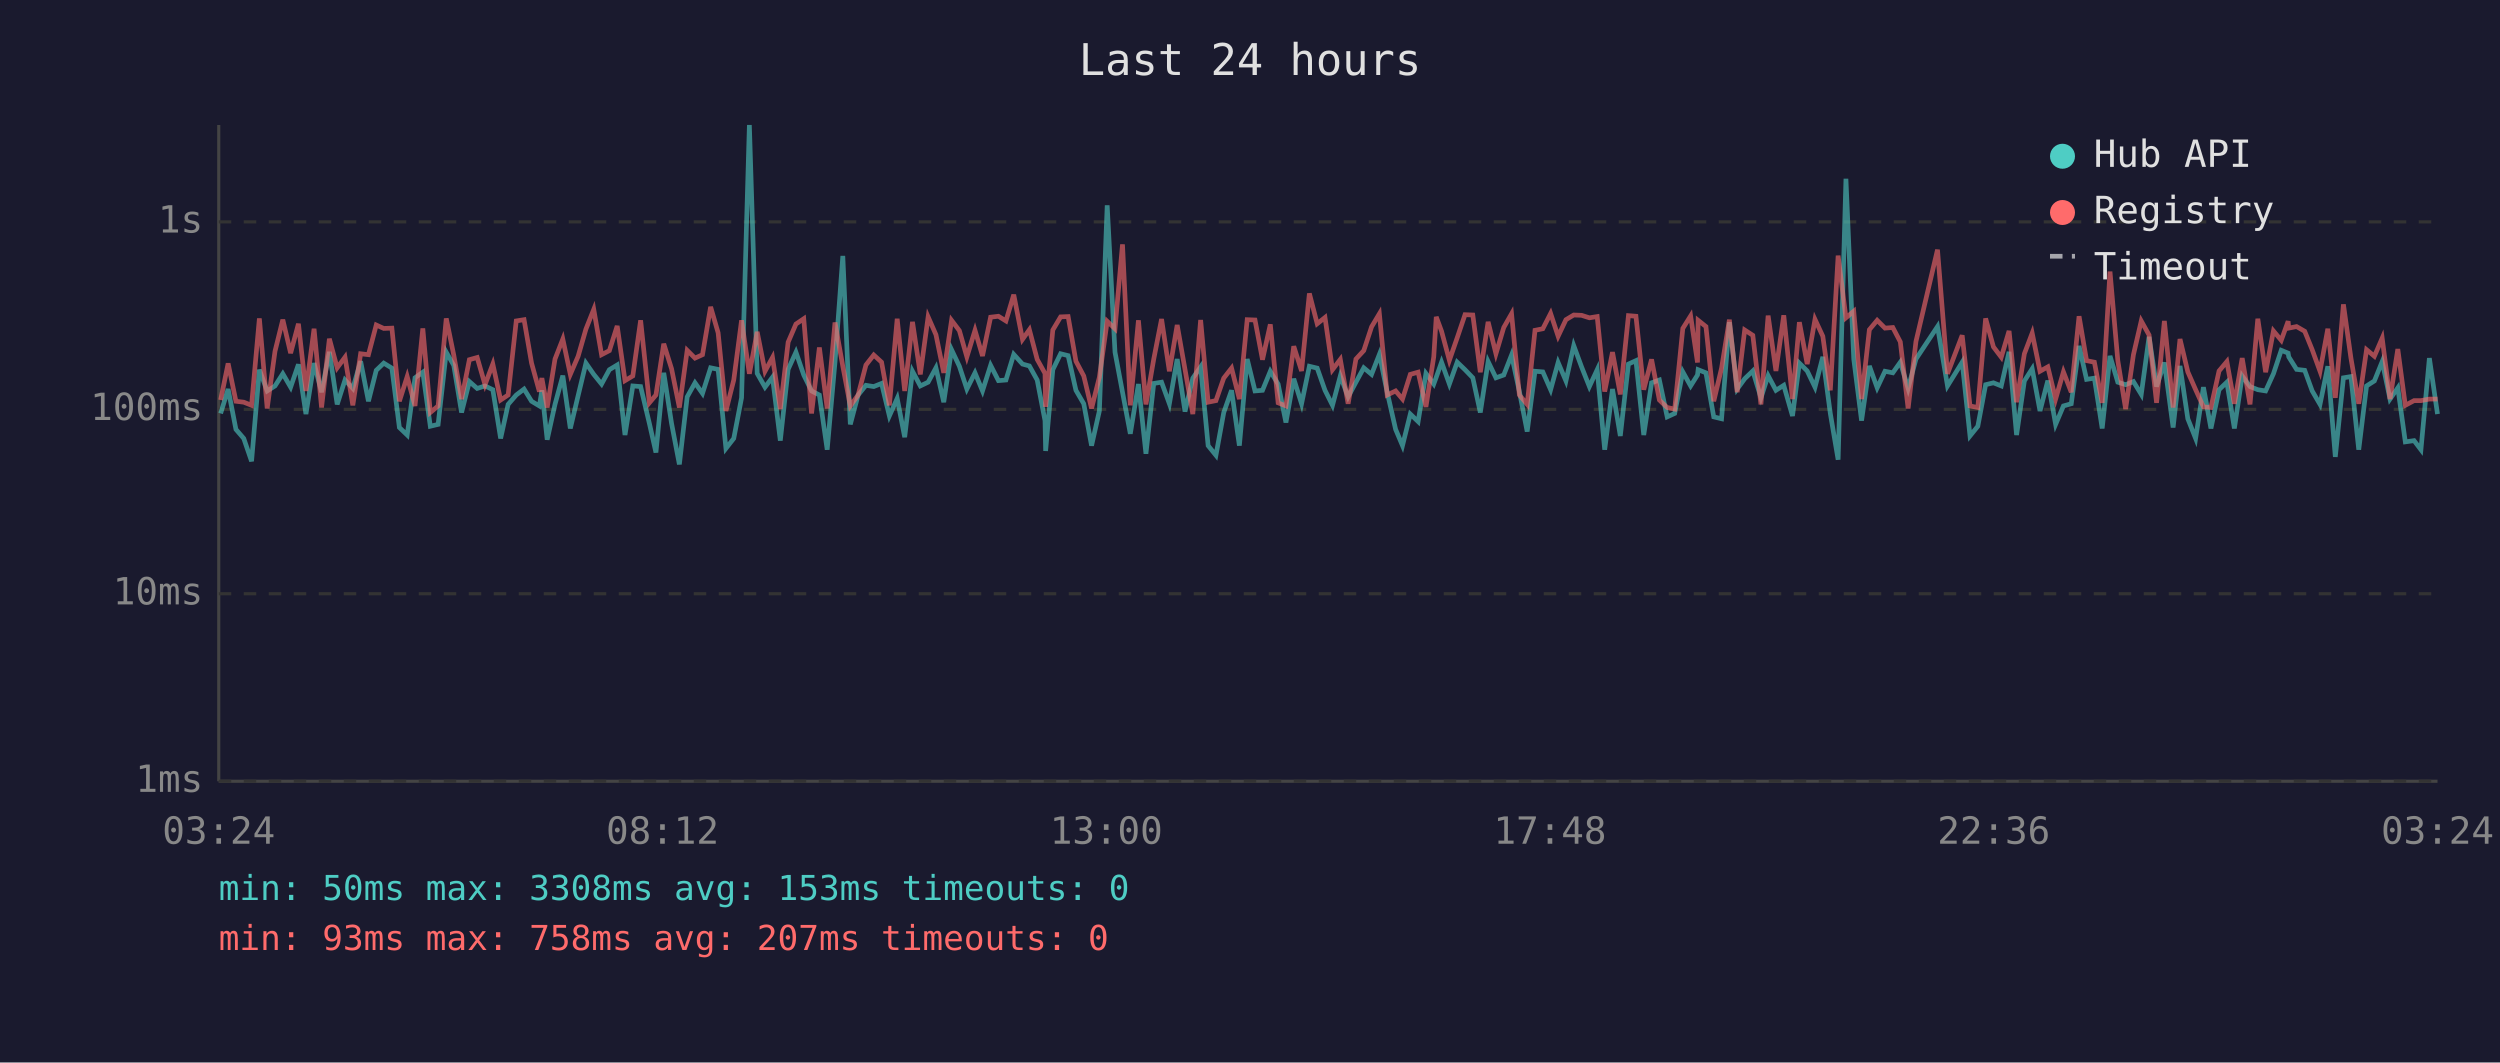
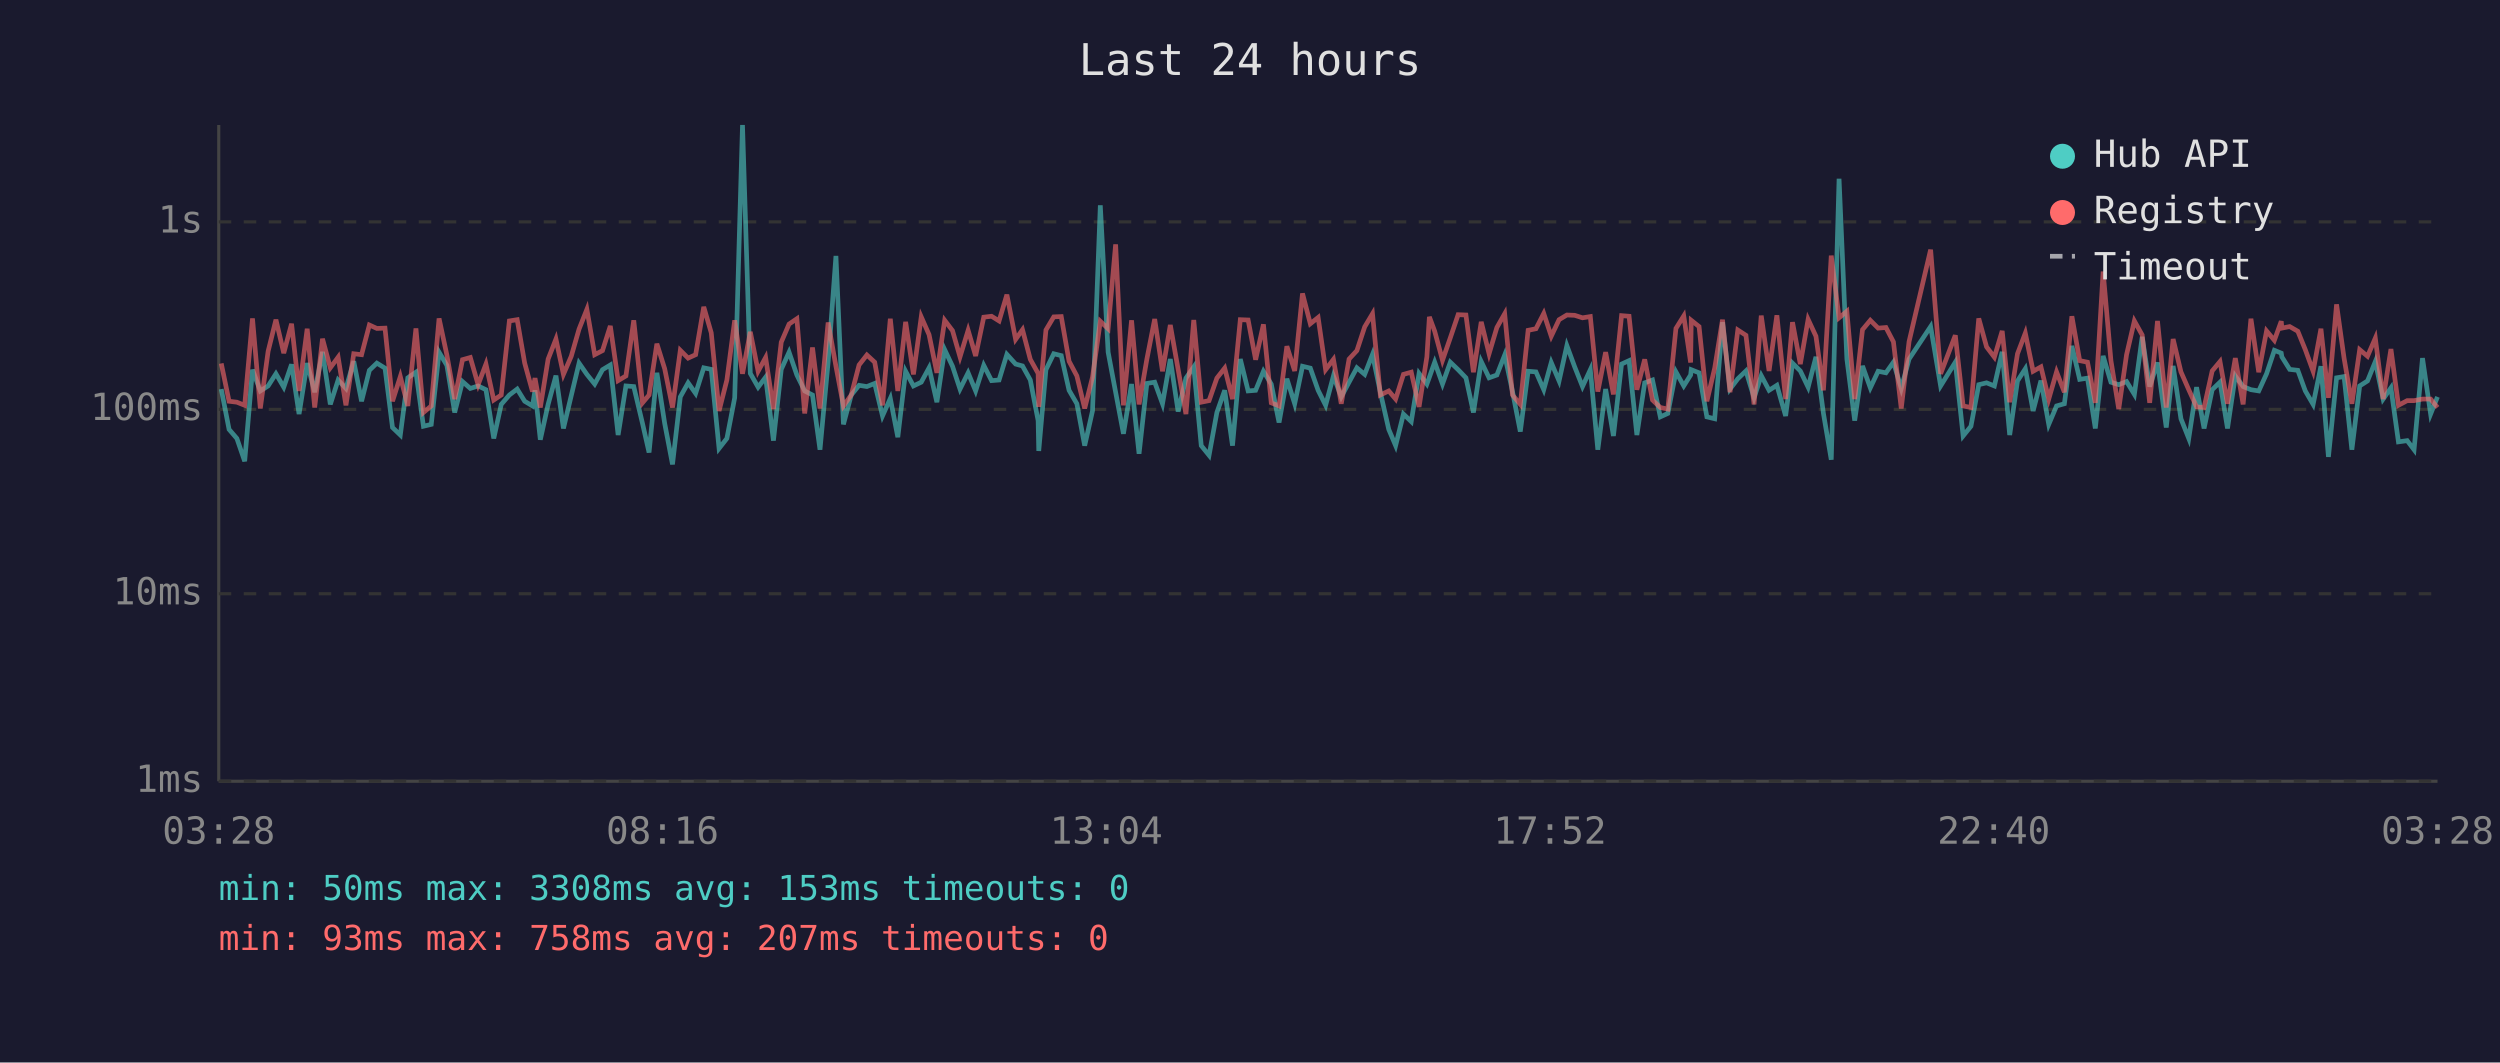
<svg xmlns="http://www.w3.org/2000/svg" viewBox="0 0 800 340" font-family="monospace" font-size="12">
  <rect width="800" height="340" fill="#1a1a2e" />
  <text x="400" y="24" fill="#e0e0e0" font-size="14" text-anchor="middle">Last 24 hours</text>
  <line x1="70" y1="40" x2="70" y2="250" stroke="#444" stroke-width="1" />
  <line x1="70" y1="250" x2="780" y2="250" stroke="#444" stroke-width="1" />
  <line x1="70" y1="250" x2="780" y2="250" stroke="#333" stroke-width="1" stroke-dasharray="4" />
  <text x="65" y="250" fill="#888" text-anchor="end" dominant-baseline="middle">1ms</text>
  <line x1="70" y1="190" x2="780" y2="190" stroke="#333" stroke-width="1" stroke-dasharray="4" />
  <text x="65" y="190" fill="#888" text-anchor="end" dominant-baseline="middle">10ms</text>
  <line x1="70" y1="131" x2="780" y2="131" stroke="#333" stroke-width="1" stroke-dasharray="4" />
  <text x="65" y="131" fill="#888" text-anchor="end" dominant-baseline="middle">100ms</text>
  <line x1="70" y1="71" x2="780" y2="71" stroke="#333" stroke-width="1" stroke-dasharray="4" />
  <text x="65" y="71" fill="#888" text-anchor="end" dominant-baseline="middle">1s</text>
-   <text x="70" y="270" fill="#888" text-anchor="middle">03:24</text>
-   <text x="212" y="270" fill="#888" text-anchor="middle">08:12</text>
-   <text x="354" y="270" fill="#888" text-anchor="middle">13:00</text>
-   <text x="496" y="270" fill="#888" text-anchor="middle">17:48</text>
-   <text x="638" y="270" fill="#888" text-anchor="middle">22:36</text>
-   <text x="780" y="270" fill="#888" text-anchor="middle">03:24</text>
-   <polyline points="70.6,132.3 73.0,124.5 75.5,137.4 78.0,140.3 80.5,147.6 83.0,118.3 85.5,125.1 88.0,123.5 90.5,119.6 93.0,123.9 95.5,116.6 97.9,132.5 100.5,116.2 102.9,125.5 105.4,112.6 107.9,129.4 110.4,121.6 112.9,124.3 115.4,115.6 117.9,128.4 120.4,118.5 122.8,116.2 125.4,117.8 127.8,136.8 130.3,139.2 132.8,120.9 135.3,119.1 137.7,136.4 140.2,135.8 142.8,112.7 145.2,116.9 147.7,132.0 150.2,122.1 152.7,124.3 155.2,123.5 157.7,124.7 160.2,140.3 162.6,129.4 165.2,126.4 167.7,124.5 170.1,128.4 172.6,129.9 173.4,124.9 175.1,140.7 177.6,129.4 180.1,120.2 182.5,137.1 185.0,126.6 187.5,116.2 190.0,119.8 192.5,122.9 195.0,118.3 197.5,116.8 200.0,139.2 202.5,123.5 205.0,123.7 207.8,135.5 209.9,144.8 212.4,119.3 214.9,135.5 217.4,148.6 219.9,127.0 222.4,122.5 224.8,125.9 227.4,117.7 229.8,118.2 232.3,143.5 234.8,140.3 237.3,127.3 239.8,40.0 242.3,119.5 244.8,123.9 247.2,120.7 249.7,141.0 252.2,118.2 254.7,112.7 257.2,120.0 259.7,125.1 262.2,126.4 264.7,143.9 267.2,115.9 269.7,81.9 272.1,135.8 274.6,126.4 277.1,123.3 279.6,123.7 282.1,122.7 284.6,133.1 287.1,127.5 289.5,139.9 292.0,118.8 294.5,123.5 297.0,122.3 299.5,117.7 302.0,128.7 304.5,111.9 307.0,117.2 309.4,124.5 312.0,119.3 314.4,125.1 317.0,116.9 319.5,121.8 321.9,121.6 324.4,113.4 327.2,116.5 329.4,117.1 331.9,121.6 334.4,134.6 334.6,144.3 336.9,118.3 339.4,113.2 341.8,113.8 344.3,124.9 346.8,129.2 349.3,142.6 351.8,131.5 354.3,65.7 356.8,112.7 359.2,125.5 361.7,138.8 364.3,122.9 366.7,145.2 369.2,122.7 371.7,122.3 374.2,129.2 376.7,114.9 379.2,131.7 381.7,121.0 384.2,117.4 386.6,142.6 389.1,145.7 391.6,132.0 394.1,124.9 396.6,142.6 399.1,114.9 401.6,125.1 404.0,124.9 406.5,118.8 409.0,122.9 411.5,135.2 414.0,121.2 416.5,129.2 419.0,117.2 421.5,117.8 424.0,124.9 426.4,129.7 428.9,120.3 431.4,127.0 433.9,122.3 436.4,117.7 438.9,119.8 441.4,113.4 443.9,125.5 446.6,137.4 448.8,142.6 451.3,132.5 453.8,134.9 456.3,119.5 458.8,122.9 459.6,120.7 461.3,115.9 463.8,122.9 466.3,115.9 468.8,118.3 471.3,120.9 473.7,132.0 476.2,115.7 478.7,120.9 481.2,120.0 483.7,113.6 486.2,125.3 488.7,138.1 491.2,118.8 493.7,119.0 496.2,124.7 498.6,116.0 501.1,121.9 503.6,110.6 506.1,117.4 508.6,123.7 511.1,118.3 513.5,143.9 516.0,124.5 518.5,139.5 521.1,116.5 523.5,115.4 526.0,139.2 528.5,122.5 531.0,121.6 533.5,133.4 535.9,132.3 538.5,119.0 541.0,123.5 543.2,120.0 543.4,118.3 545.9,119.3 548.4,133.4 550.9,134.0 553.4,103.1 555.9,124.5 558.3,121.2 560.9,118.7 563.5,127.3 565.8,120.2 568.3,124.9 570.8,123.3 573.6,133.1 575.8,116.2 578.3,118.7 580.8,123.9 583.3,114.2 585.7,132.3 588.2,147.1 590.7,57.2 593.2,114.9 595.7,134.6 598.2,117.1 600.7,124.1 603.2,118.8 605.7,119.3 608.1,115.9 610.6,124.3 613.1,114.9 620.0,104.5 623.2,123.5 627.9,115.9 630.4,139.5 632.9,136.4 635.4,123.1 637.9,122.5 640.4,123.5 642.9,112.6 645.3,139.2 647.8,121.9 650.3,118.0 652.8,131.5 655.3,121.8 657.8,135.8 660.3,129.9 662.8,129.2 665.3,110.7 667.7,121.4 670.2,121.0 672.7,137.1 675.2,113.9 677.7,122.3 680.2,123.1 682.7,122.1 685.2,126.2 687.7,107.8 690.1,123.7 692.6,116.0 695.4,136.8 697.6,117.1 700.1,134.0 702.6,140.3 705.1,123.9 707.5,137.1 710.1,124.7 712.6,122.3 715.0,137.1 717.5,120.3 720.0,123.7 722.5,124.7 725.0,125.1 727.5,119.6 730.0,112.1 732.2,113.0 732.4,114.2 734.9,118.2 737.5,118.5 739.9,125.1 742.4,129.4 744.9,117.2 747.3,146.2 749.9,120.9 752.3,120.5 754.8,143.9 757.3,123.5 759.8,121.9 762.3,115.7 764.8,127.7 767.3,124.1 769.7,141.4 772.5,141.0 774.7,143.9 777.4,114.6 780.0,132.5" fill="none" stroke="#4ecdc4" stroke-width="1.5" opacity="0.6" />
-   <polyline points="70.6,128.0 73.0,116.3 75.5,128.4 78.0,128.7 80.5,129.7 83.0,101.9 85.5,130.7 88.0,112.4 90.5,102.3 93.0,113.0 95.5,103.6 97.9,125.1 100.5,105.2 102.9,130.4 105.4,108.4 107.9,117.7 110.4,114.3 112.9,129.7 115.4,113.2 117.9,113.5 120.4,104.0 122.8,105.1 125.4,105.0 127.8,128.4 130.3,120.5 132.8,129.9 135.3,105.1 137.7,132.0 140.2,129.9 142.8,101.9 145.2,113.6 147.7,127.7 150.2,115.1 152.7,114.4 155.2,123.1 157.7,116.5 160.2,128.0 162.6,126.4 165.2,102.7 167.7,102.3 170.1,116.2 172.6,125.3 173.4,121.0 175.1,130.4 177.6,114.9 180.1,108.5 182.5,119.8 185.0,114.0 187.5,105.3 190.0,99.0 192.5,113.5 195.0,112.2 197.5,104.3 200.0,121.8 202.5,120.3 205.0,102.5 207.8,128.9 209.9,126.4 212.4,110.0 214.9,118.0 217.4,130.4 219.9,112.1 222.4,114.6 224.8,113.5 227.4,98.2 229.8,106.5 232.3,131.5 234.8,121.6 237.3,102.5 239.8,119.6 242.3,106.2 244.8,118.8 247.2,114.4 249.7,130.9 252.2,109.5 254.7,103.7 257.2,102.0 259.7,132.3 262.2,111.2 264.7,130.7 267.2,103.2 269.7,117.2 272.1,129.9 274.6,126.4 277.1,116.8 279.6,113.6 282.1,115.9 284.6,129.7 287.1,102.0 289.5,125.1 292.0,103.0 294.5,119.8 297.0,101.4 299.5,107.1 302.0,119.3 304.5,102.5 307.0,105.8 309.4,114.2 312.0,105.7 314.4,113.9 317.0,101.5 319.5,101.2 321.9,102.7 324.4,94.3 327.2,108.6 329.4,105.5 331.9,115.0 334.4,119.5 334.6,130.2 336.9,105.6 339.4,101.4 341.8,101.3 344.3,115.6 346.8,120.3 349.3,130.7 351.8,120.7 354.3,102.8 356.8,105.2 359.2,78.2 361.7,129.7 364.3,102.5 366.7,129.4 369.2,114.9 371.7,102.1 374.2,118.8 376.7,104.0 379.2,118.2 381.7,132.5 384.2,102.4 386.6,128.7 389.1,128.2 391.6,121.0 394.1,117.8 396.6,127.7 399.1,102.3 401.6,102.4 404.0,115.1 406.5,103.8 409.0,128.9 411.5,129.9 414.0,110.8 416.5,118.7 419.0,93.9 421.5,103.6 424.0,101.6 426.4,118.3 428.9,115.0 431.4,129.2 433.9,114.9 436.4,112.2 438.9,104.6 441.4,100.4 443.9,126.4 446.6,125.1 448.8,127.7 451.3,119.8 453.8,119.1 456.3,130.2 458.8,114.2 459.6,101.4 461.3,106.0 463.8,115.3 466.3,108.1 468.8,100.7 471.3,100.8 473.7,119.1 476.2,103.0 478.7,113.2 481.2,104.8 483.7,100.4 486.2,126.4 488.7,129.4 491.2,105.7 493.7,105.2 496.2,100.3 498.6,107.6 501.1,102.3 503.6,100.8 506.1,100.9 508.6,101.7 511.1,101.3 513.5,125.3 516.0,112.7 518.5,126.2 521.1,101.0 523.5,101.2 526.0,124.7 528.5,115.0 531.0,128.0 533.5,130.4 535.9,130.9 538.5,105.1 541.0,101.1 543.2,116.0 543.4,102.5 545.9,104.5 548.4,128.4 550.9,117.8 553.4,102.3 555.9,125.5 558.3,105.6 560.9,107.3 563.5,129.4 565.8,101.0 568.3,118.7 570.8,100.9 573.6,127.7 575.8,103.1 578.3,116.5 580.8,102.2 583.3,107.6 585.7,124.9 588.2,81.8 590.7,101.7 593.2,99.6 595.7,127.7 598.2,105.5 600.7,102.5 603.2,105.0 605.7,104.8 608.1,109.4 610.6,130.7 613.1,109.3 620.0,79.9 623.2,119.6 627.9,107.3 630.4,129.9 632.9,130.4 635.4,101.9 637.9,111.0 640.4,114.3 642.9,105.9 645.3,128.7 647.8,113.2 650.3,106.6 652.8,118.8 655.3,117.4 657.8,127.7 660.3,119.0 662.8,125.5 665.3,101.2 667.7,115.4 670.2,115.9 672.7,128.9 675.2,86.9 677.7,115.4 680.2,130.9 682.7,113.5 685.2,102.7 687.7,107.2 690.1,128.9 692.6,102.7 695.4,130.4 697.6,108.5 700.1,119.0 702.6,124.7 705.1,130.2 707.5,130.4 710.1,118.7 712.6,115.7 715.0,129.2 717.5,114.6 720.0,129.4 722.5,102.0 725.0,119.1 727.5,105.9 730.0,108.9 732.2,102.8 732.4,105.0 734.9,104.5 737.5,106.0 739.9,111.9 742.4,118.8 744.9,105.2 747.3,127.3 749.9,97.4 752.3,114.6 754.8,129.2 757.3,111.9 759.8,114.0 762.3,108.2 764.8,127.7 767.3,111.7 769.7,129.7 772.5,128.2 774.7,128.2 777.4,127.7 780.0,127.7" fill="none" stroke="#ff6b6b" stroke-width="1.5" opacity="0.6" />
+   <text x="70" y="270" fill="#888" text-anchor="middle">03:28</text>
+   <text x="212" y="270" fill="#888" text-anchor="middle">08:16</text>
+   <text x="354" y="270" fill="#888" text-anchor="middle">13:04</text>
+   <text x="496" y="270" fill="#888" text-anchor="middle">17:52</text>
+   <text x="638" y="270" fill="#888" text-anchor="middle">22:40</text>
+   <text x="780" y="270" fill="#888" text-anchor="middle">03:28</text>
+   <polyline points="70.8,124.5 73.3,137.4 75.8,140.3 78.3,147.6 80.8,118.3 83.3,125.1 85.8,123.5 88.3,119.6 90.8,123.9 93.3,116.6 95.7,132.5 98.3,116.2 100.7,125.5 103.2,112.6 105.7,129.4 108.2,121.6 110.7,124.3 113.2,115.6 115.7,128.4 118.2,118.5 120.6,116.2 123.2,117.8 125.6,136.8 128.1,139.2 130.5,120.9 133.1,119.1 135.5,136.4 138.0,135.8 140.5,112.7 143.0,116.9 145.5,132.0 148.0,122.1 150.5,124.3 153.0,123.5 155.5,124.7 158.0,140.3 160.4,129.4 163.0,126.4 165.5,124.5 167.9,128.4 170.4,129.9 171.2,124.9 172.9,140.7 175.4,129.4 177.9,120.2 180.3,137.1 182.8,126.6 185.3,116.2 187.8,119.8 190.3,122.9 192.8,118.3 195.3,116.8 197.8,139.2 200.3,123.5 202.8,123.7 205.6,135.5 207.7,144.8 210.2,119.3 212.7,135.5 215.2,148.6 217.7,127.0 220.2,122.5 222.6,125.9 225.2,117.7 227.6,118.2 230.1,143.5 232.6,140.3 235.1,127.3 237.6,40.0 240.1,119.5 242.6,123.9 245.0,120.7 247.5,141.0 250.0,118.2 252.5,112.7 255.0,120.0 257.5,125.1 260.0,126.4 262.4,143.9 265.0,115.9 267.5,81.9 269.9,135.8 272.4,126.4 274.9,123.3 277.4,123.7 279.9,122.7 282.4,133.1 284.9,127.5 287.3,139.9 289.8,118.8 292.3,123.5 294.8,122.3 297.3,117.7 299.8,128.7 302.3,111.9 304.8,117.2 307.2,124.5 309.8,119.3 312.2,125.1 314.8,116.9 317.3,121.8 319.7,121.6 322.2,113.4 325.0,116.5 327.2,117.1 329.7,121.6 332.2,134.6 332.4,144.3 334.7,118.3 337.2,113.2 339.6,113.8 342.1,124.9 344.6,129.2 347.1,142.6 349.6,131.5 352.1,65.7 354.6,112.7 357.0,125.5 359.5,138.8 362.1,122.9 364.5,145.2 367.0,122.7 369.5,122.3 372.0,129.2 374.5,114.9 377.0,131.7 379.5,121.0 382.0,117.4 384.4,142.6 386.9,145.7 389.4,132.0 391.9,124.9 394.4,142.6 396.9,114.9 399.4,125.1 401.8,124.9 404.3,118.8 406.8,122.9 409.3,135.2 411.8,121.2 414.3,129.2 416.8,117.2 419.3,117.8 421.8,124.9 424.2,129.7 426.7,120.3 429.2,127.0 431.7,122.3 434.2,117.7 436.7,119.8 439.2,113.4 441.7,125.5 444.4,137.4 446.6,142.6 449.1,132.5 451.6,134.9 454.1,119.5 456.6,122.9 457.4,120.7 459.1,115.9 461.6,122.9 464.1,115.9 466.6,118.3 469.1,120.9 471.5,132.0 474.0,115.7 476.5,120.9 479.0,120.0 481.5,113.6 484.0,125.3 486.5,138.1 489.0,118.8 491.5,119.0 494.0,124.7 496.4,116.0 498.9,121.9 501.4,110.6 503.9,117.4 506.4,123.7 508.9,118.3 511.3,143.9 513.8,124.5 516.3,139.5 518.9,116.5 521.3,115.4 523.8,139.2 526.3,122.5 528.8,121.6 531.3,133.4 533.7,132.3 536.3,119.0 538.8,123.5 541.0,120.0 541.2,118.3 543.7,119.3 546.2,133.4 548.7,134.0 551.2,103.1 553.6,124.5 556.1,121.2 558.7,118.7 561.3,127.3 563.6,120.2 566.1,124.9 568.6,123.3 571.4,133.1 573.6,116.2 576.1,118.7 578.6,123.9 581.1,114.2 583.5,132.3 586.0,147.1 588.5,57.2 591.0,114.9 593.5,134.6 596.0,117.1 598.5,124.1 601.0,118.8 603.5,119.3 605.9,115.9 608.4,124.3 610.9,114.9 617.8,104.5 621.0,123.5 625.7,115.9 628.2,139.5 630.7,136.4 633.2,123.1 635.7,122.5 638.2,123.5 640.7,112.6 643.1,139.2 645.6,121.9 648.1,118.0 650.6,131.5 653.1,121.8 655.6,135.8 658.1,129.9 660.6,129.2 663.0,110.7 665.5,121.4 668.0,121.0 670.5,137.1 673.0,113.9 675.5,122.3 678.0,123.1 680.5,122.1 683.0,126.2 685.5,107.8 687.9,123.7 690.4,116.0 693.2,136.8 695.4,117.1 697.9,134.0 700.4,140.3 702.9,123.9 705.3,137.1 707.9,124.7 710.4,122.3 712.8,137.1 715.3,120.3 717.8,123.7 720.3,124.7 722.8,125.1 725.3,119.6 727.8,112.1 730.0,113.0 730.2,114.2 732.7,118.2 735.3,118.5 737.7,125.1 740.2,129.4 742.7,117.2 745.1,146.2 747.7,120.9 750.1,120.5 752.6,143.9 755.1,123.5 757.6,121.9 760.1,115.7 762.6,127.7 765.1,124.1 767.5,141.4 770.3,141.0 772.5,143.9 775.2,114.6 777.8,132.5 780.0,127.0" fill="none" stroke="#4ecdc4" stroke-width="1.5" opacity="0.6" />
+   <polyline points="70.8,116.3 73.3,128.4 75.8,128.7 78.3,129.7 80.8,101.9 83.3,130.7 85.8,112.4 88.3,102.3 90.8,113.0 93.3,103.6 95.7,125.1 98.3,105.2 100.7,130.4 103.2,108.4 105.7,117.7 108.2,114.3 110.7,129.7 113.2,113.2 115.7,113.5 118.2,104.0 120.6,105.1 123.2,105.0 125.6,128.4 128.1,120.5 130.5,129.9 133.1,105.1 135.5,132.0 138.0,129.9 140.5,101.9 143.0,113.6 145.5,127.7 148.0,115.1 150.5,114.4 153.0,123.1 155.5,116.5 158.0,128.0 160.4,126.4 163.0,102.7 165.5,102.3 167.9,116.2 170.4,125.3 171.2,121.0 172.9,130.4 175.4,114.9 177.9,108.5 180.3,119.8 182.8,114.0 185.3,105.3 187.8,99.0 190.3,113.5 192.8,112.2 195.3,104.3 197.8,121.8 200.3,120.3 202.8,102.5 205.6,128.9 207.7,126.4 210.2,110.0 212.7,118.0 215.2,130.4 217.7,112.1 220.2,114.6 222.6,113.5 225.2,98.2 227.6,106.5 230.1,131.5 232.6,121.6 235.1,102.5 237.6,119.6 240.1,106.2 242.6,118.8 245.0,114.4 247.5,130.9 250.0,109.5 252.5,103.7 255.0,102.0 257.5,132.3 260.0,111.2 262.4,130.7 265.0,103.2 267.5,117.2 269.9,129.9 272.4,126.4 274.9,116.8 277.4,113.6 279.9,115.9 282.4,129.7 284.9,102.0 287.3,125.1 289.8,103.0 292.3,119.8 294.8,101.4 297.3,107.1 299.8,119.3 302.3,102.5 304.8,105.8 307.2,114.2 309.8,105.7 312.2,113.9 314.8,101.5 317.3,101.2 319.7,102.7 322.2,94.3 325.0,108.6 327.2,105.5 329.7,115.0 332.2,119.5 332.4,130.2 334.7,105.6 337.2,101.4 339.6,101.3 342.1,115.6 344.6,120.3 347.1,130.7 349.6,120.7 352.1,102.8 354.6,105.2 357.0,78.2 359.5,129.7 362.1,102.5 364.5,129.4 367.0,114.9 369.5,102.1 372.0,118.8 374.5,104.0 377.0,118.2 379.5,132.5 382.0,102.4 384.4,128.7 386.9,128.2 389.4,121.0 391.9,117.8 394.4,127.7 396.9,102.3 399.4,102.4 401.8,115.1 404.3,103.8 406.8,128.9 409.3,129.9 411.8,110.8 414.3,118.7 416.8,93.9 419.3,103.6 421.8,101.6 424.2,118.3 426.7,115.0 429.2,129.2 431.7,114.9 434.2,112.2 436.7,104.6 439.2,100.4 441.7,126.4 444.4,125.1 446.6,127.7 449.1,119.8 451.6,119.1 454.1,130.2 456.6,114.2 457.4,101.4 459.1,106.0 461.6,115.3 464.1,108.1 466.6,100.7 469.1,100.8 471.5,119.1 474.0,103.0 476.5,113.2 479.0,104.8 481.5,100.4 484.0,126.4 486.5,129.4 489.0,105.7 491.5,105.2 494.0,100.3 496.4,107.6 498.9,102.3 501.4,100.8 503.9,100.9 506.4,101.7 508.9,101.3 511.3,125.3 513.8,112.7 516.3,126.2 518.9,101.0 521.3,101.2 523.8,124.7 526.3,115.0 528.8,128.0 531.3,130.4 533.7,130.9 536.3,105.1 538.8,101.1 541.0,116.0 541.2,102.5 543.7,104.5 546.2,128.4 548.7,117.8 551.2,102.3 553.6,125.5 556.1,105.6 558.7,107.3 561.3,129.4 563.6,101.0 566.1,118.7 568.6,100.9 571.4,127.7 573.6,103.1 576.1,116.5 578.6,102.2 581.1,107.6 583.5,124.9 586.0,81.8 588.5,101.7 591.0,99.6 593.5,127.7 596.0,105.5 598.5,102.5 601.0,105.0 603.5,104.8 605.9,109.4 608.4,130.7 610.9,109.3 617.8,79.9 621.0,119.6 625.7,107.3 628.2,129.9 630.7,130.4 633.2,101.9 635.7,111.0 638.2,114.3 640.7,105.9 643.1,128.7 645.6,113.2 648.1,106.6 650.6,118.8 653.1,117.4 655.6,127.7 658.1,119.0 660.6,125.5 663.0,101.2 665.5,115.4 668.0,115.9 670.5,128.9 673.0,86.9 675.5,115.4 678.0,130.9 680.5,113.5 683.0,102.7 685.5,107.2 687.9,128.9 690.4,102.7 693.2,130.4 695.4,108.5 697.9,119.0 700.4,124.7 702.9,130.2 705.3,130.4 707.9,118.7 710.4,115.7 712.8,129.2 715.3,114.6 717.8,129.4 720.3,102.0 722.8,119.1 725.3,105.9 727.8,108.9 730.0,102.8 730.2,105.0 732.7,104.5 735.3,106.0 737.7,111.9 740.2,118.8 742.7,105.2 745.1,127.3 747.7,97.4 750.1,114.6 752.6,129.2 755.1,111.9 757.6,114.0 760.1,108.2 762.6,127.7 765.1,111.7 767.5,129.7 770.3,128.2 772.5,128.2 775.2,127.7 777.8,127.7 780.0,130.4" fill="none" stroke="#ff6b6b" stroke-width="1.5" opacity="0.6" />
  <circle cx="660" cy="50" r="4" fill="#4ecdc4" />
  <text x="670" y="50" fill="#e0e0e0" dominant-baseline="middle">Hub API</text>
  <circle cx="660" cy="68" r="4" fill="#ff6b6b" />
  <text x="670" y="68" fill="#e0e0e0" dominant-baseline="middle">Registry</text>
  <line x1="656" y1="82" x2="664" y2="82" stroke="#e0e0e0" stroke-width="1.5" stroke-dasharray="4,3" opacity="0.7" />
  <text x="670" y="86" fill="#e0e0e0" dominant-baseline="middle">Timeout</text>
  <text x="70" y="288" fill="#4ecdc4" font-size="11">min: 50ms  max: 3308ms  avg: 153ms  timeouts: 0</text>
  <text x="70" y="304" fill="#ff6b6b" font-size="11">min: 93ms  max: 758ms  avg: 207ms  timeouts: 0</text>
</svg>
